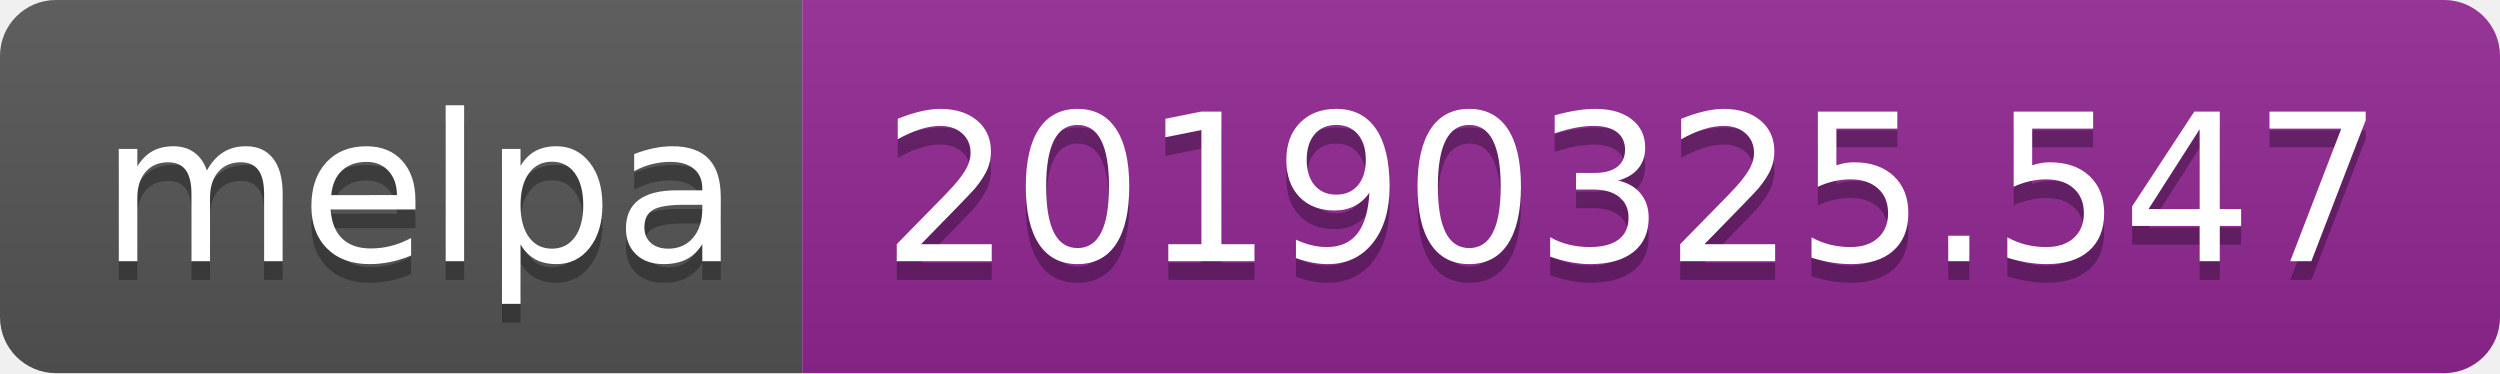
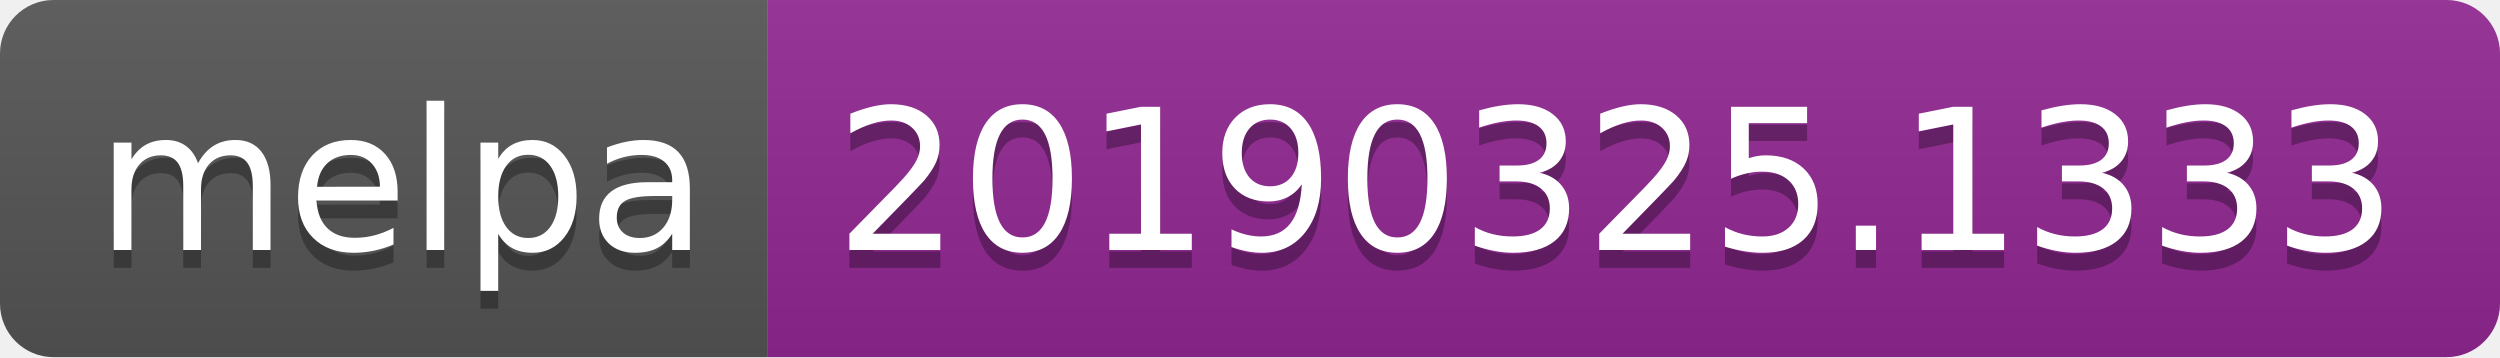
- <svg xmlns="http://www.w3.org/2000/svg" width="134" height="20">
+ <svg xmlns="http://www.w3.org/2000/svg" width="140" height="20">
  <linearGradient id="b" x2="0" y2="100%">
    <stop offset="0" stop-color="#bbb" stop-opacity=".1" />
    <stop offset="1" stop-opacity=".1" />
  </linearGradient>
  <clipPath id="a">
-     <rect width="134" height="20" rx="3" fill="#fff" />
+     <rect width="140" height="20" rx="3" fill="#fff" />
  </clipPath>
  <g clip-path="url(#a)">
    <path fill="#555" d="M0 0h43v20H0z" />
-     <path fill="#922793" d="M43 0h91v20H43z" />
-     <path fill="url(#b)" d="M0 0h134v20H0z" />
+     <path fill="#922793" d="M43 0h97v20H43z" />
+     <path fill="url(#b)" d="M0 0h140v20H0z" />
  </g>
  <g fill="#fff" text-anchor="middle" font-family="DejaVu Sans,Verdana,Geneva,sans-serif" font-size="110">
    <text x="225" y="150" fill="#010101" fill-opacity=".3" transform="scale(.1)" textLength="330">melpa</text>
    <text x="225" y="140" transform="scale(.1)" textLength="330">melpa</text>
-     <text x="875" y="150" fill="#010101" fill-opacity=".3" transform="scale(.1)" textLength="810">20190325.547</text>
-     <text x="875" y="140" transform="scale(.1)" textLength="810">20190325.547</text>
+     <text x="905" y="150" fill="#010101" fill-opacity=".3" transform="scale(.1)" textLength="870">20190325.1333</text>
+     <text x="905" y="140" transform="scale(.1)" textLength="870">20190325.1333</text>
  </g>
</svg>
